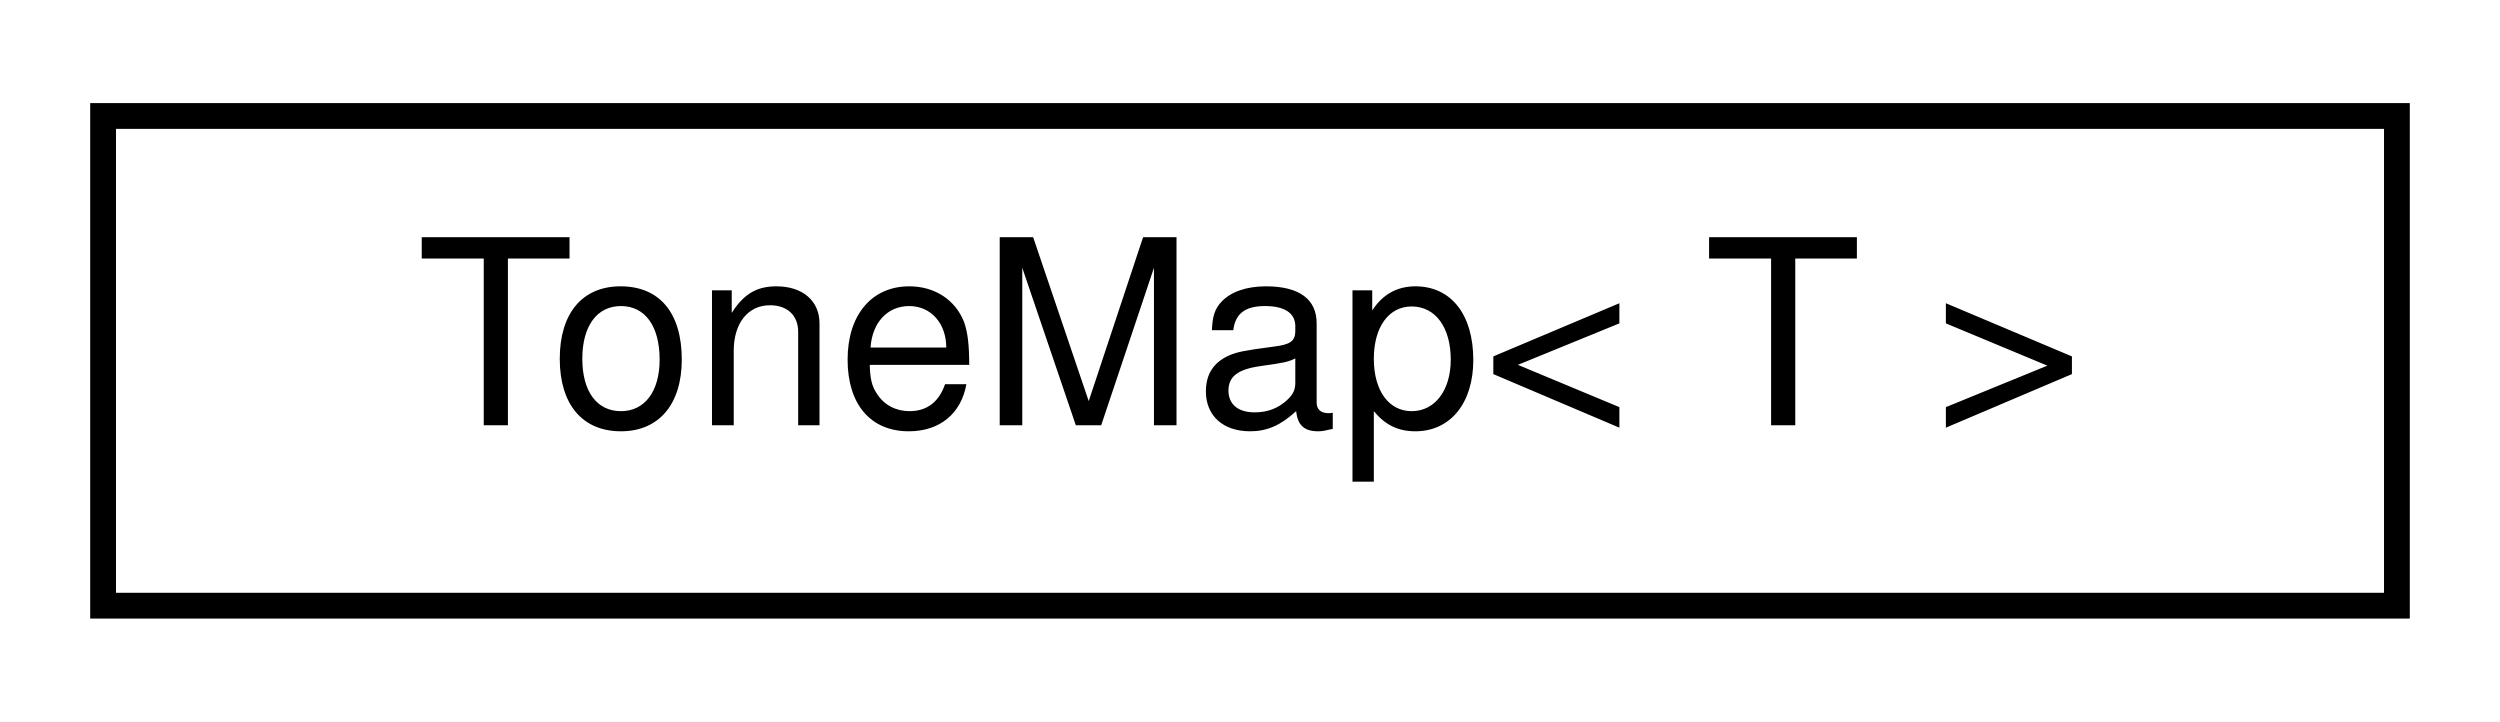
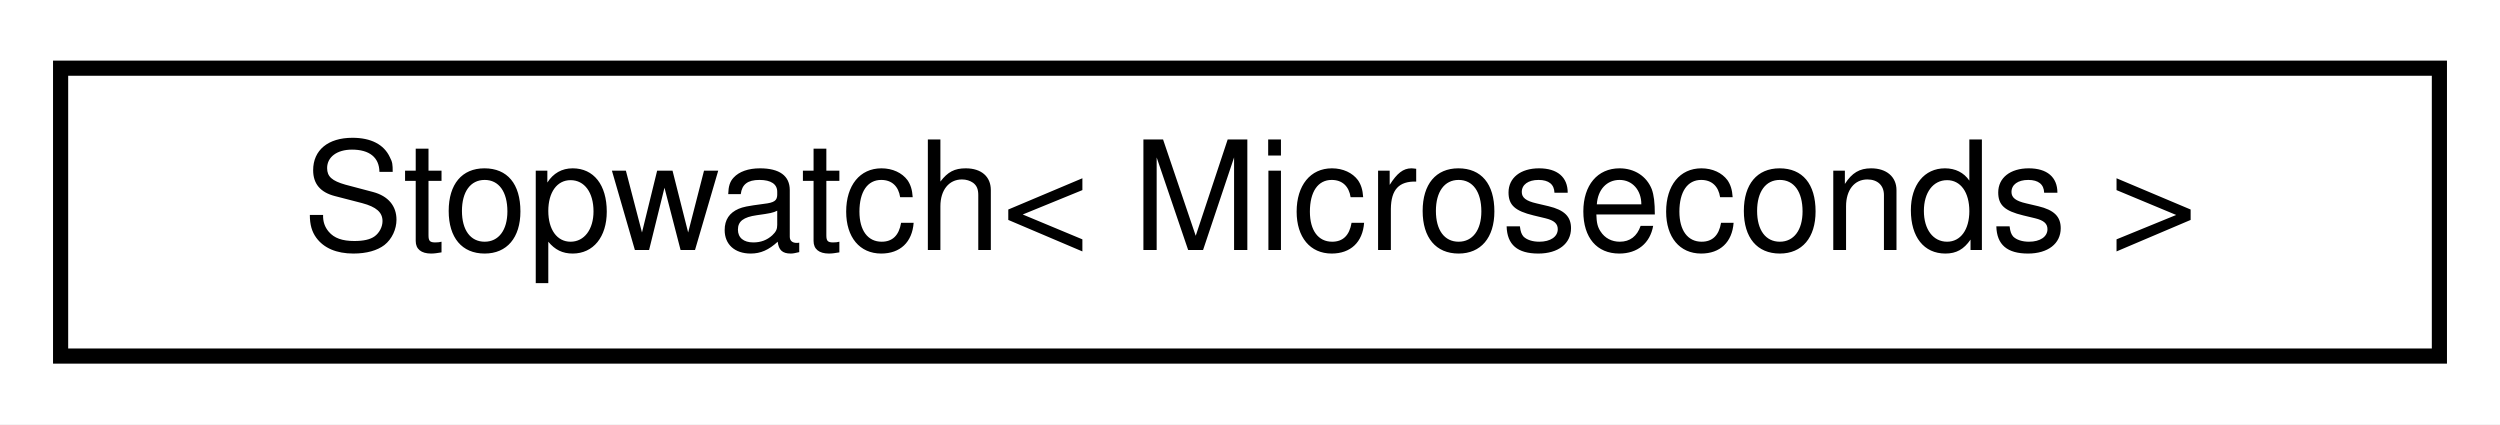
- <svg xmlns="http://www.w3.org/2000/svg" xmlns:xlink="http://www.w3.org/1999/xlink" width="97pt" height="28pt" viewBox="0.00 0.00 97.00 28.00">
+ <svg xmlns="http://www.w3.org/2000/svg" xmlns:xlink="http://www.w3.org/1999/xlink" width="165pt" height="28pt" viewBox="0.00 0.00 165.00 28.00">
  <g id="graph0" class="graph" transform="scale(1 1) rotate(0) translate(4 24)">
-     <polygon fill="white" stroke="transparent" points="-4,4 -4,-24 93,-24 93,4 -4,4" />
+     <polygon fill="white" stroke="transparent" points="-4,4 -4,-24 161,-24 161,4 -4,4" />
    <g id="node1" class="node">
      <g id="a_node1">
-         <a xlink:href="db/df1/Helpers_8h.html#d1/db0/structToneMap" target="_top" xlink:title="A template structure for ToneMap.">
-           <polygon fill="white" stroke="black" points="0,-0.5 0,-19.5 89,-19.5 89,-0.5 0,-0.5" />
-           <text text-anchor="middle" x="44.5" y="-7.5" font-family="Helvetica,sans-Serif" font-size="10.00">ToneMap&lt; T &gt;</text>
+         <a xlink:href="de/def/classStopwatch.html" target="_top" xlink:title=" ">
+           <polygon fill="white" stroke="black" points="0,-0.5 0,-19.5 157,-19.5 157,-0.5 0,-0.5" />
+           <text text-anchor="middle" x="78.5" y="-7.5" font-family="Helvetica,sans-Serif" font-size="10.00">Stopwatch&lt; Microseconds &gt;</text>
        </a>
      </g>
    </g>
  </g>
</svg>
